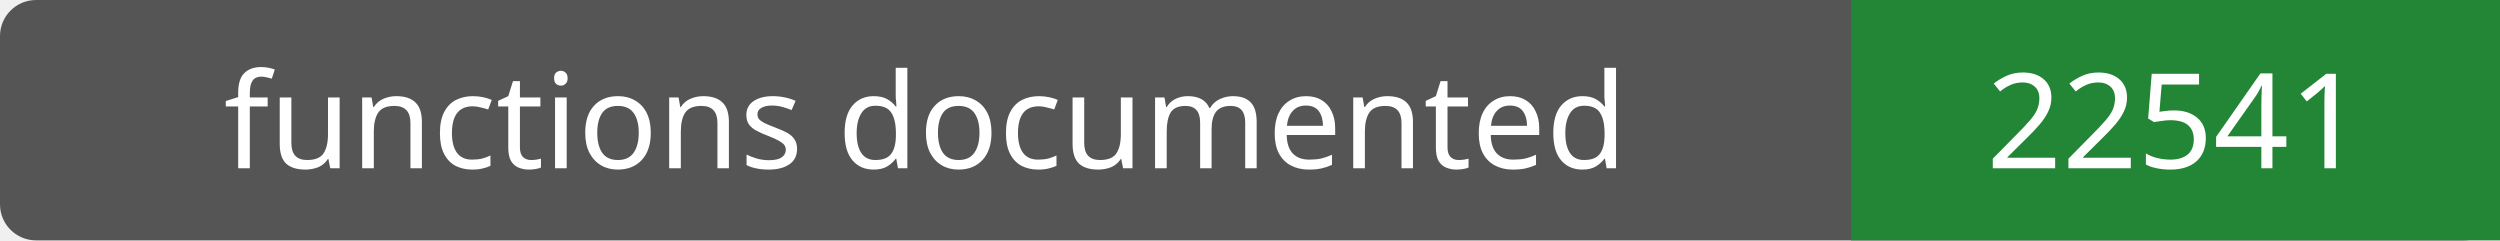
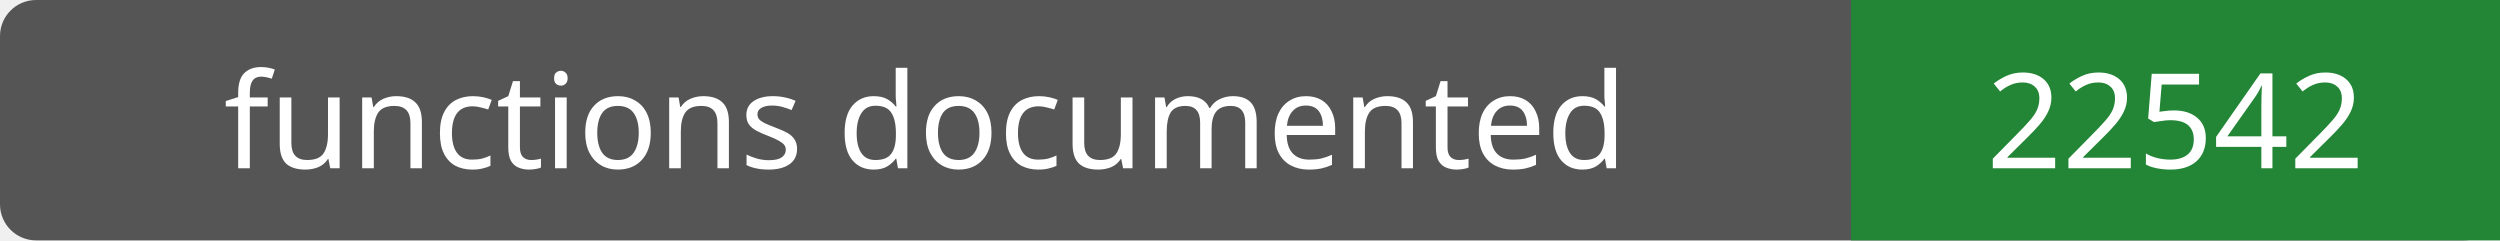
- <svg xmlns="http://www.w3.org/2000/svg" width="208" height="20" role="img" aria-label="functions documented: 22541">
+ <svg xmlns="http://www.w3.org/2000/svg" width="208" height="20" role="img" aria-label="functions documented: 22542">
  <rect width="208" height="20" rx="3" fill="#555" />
  <path fill="#238636" d="M154 0h54v20H154z" />
  <g fill="#fff" text-anchor="middle" font-family="Verdana,sans-serif" font-size="11">
    <text x="77.0" y="14">functions documented</text>
-     <text x="181.0" y="14">22541</text>
+     <text x="181.0" y="14">22542</text>
  </g>
</svg>
